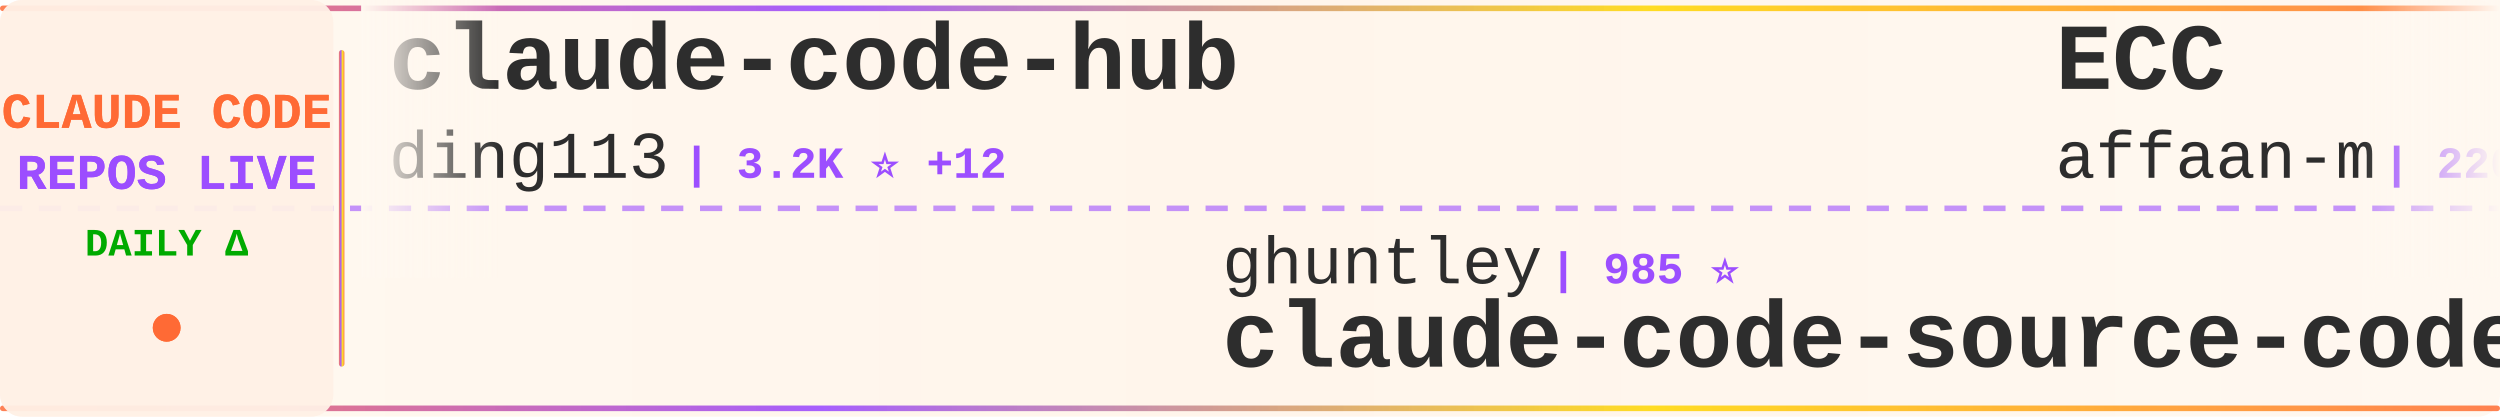
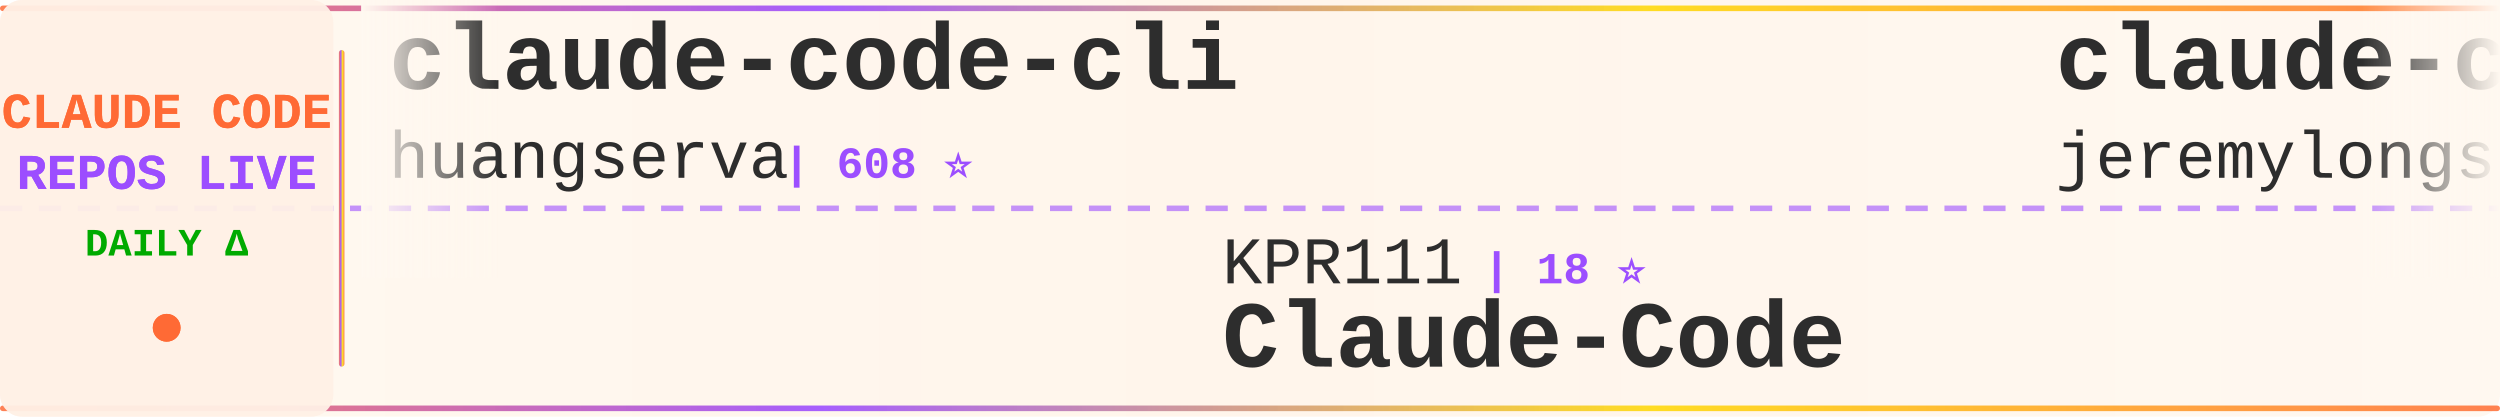
<svg xmlns="http://www.w3.org/2000/svg" width="900" height="150">
  <defs>
    <linearGradient id="tickerBg" x1="0%" y1="0%" x2="100%" y2="0%">
      <stop offset="0%" style="stop-color:#fff8f0;stop-opacity:0.98" />
      <stop offset="50%" style="stop-color:#fff5eb;stop-opacity:1" />
      <stop offset="100%" style="stop-color:#fff8f0;stop-opacity:0.98" />
    </linearGradient>
    <linearGradient id="borderGrad" x1="0%" y1="0%" x2="100%" y2="0%">
      <stop offset="0%" style="stop-color:#FF6B35;stop-opacity:0.85">
        <animate attributeName="stop-opacity" values="0.85;1;0.85" dur="2s" repeatCount="indefinite" />
      </stop>
      <stop offset="33%" style="stop-color:#9C4EFF;stop-opacity:0.9">
        <animate attributeName="stop-opacity" values="0.9;1;0.9" dur="2.2s" repeatCount="indefinite" />
      </stop>
      <stop offset="66%" style="stop-color:#FFD700;stop-opacity:0.85">
        <animate attributeName="stop-opacity" values="0.85;1;0.85" dur="1.8s" repeatCount="indefinite" />
      </stop>
      <stop offset="100%" style="stop-color:#FF6B35;stop-opacity:0.85">
        <animate attributeName="stop-opacity" values="0.85;1;0.85" dur="2s" repeatCount="indefinite" />
      </stop>
    </linearGradient>
    <filter id="textGlow">
      <feGaussianBlur stdDeviation="0.15" result="coloredBlur" />
      <feMerge>
        <feMergeNode in="coloredBlur" />
        <feMergeNode in="SourceGraphic" />
      </feMerge>
    </filter>
    <filter id="metricGlow">
      <feGaussianBlur stdDeviation="0.2" result="coloredBlur" />
      <feMerge>
        <feMergeNode in="coloredBlur" />
        <feMergeNode in="SourceGraphic" />
      </feMerge>
    </filter>
    <linearGradient id="leftFade" x1="0%" y1="0%" x2="100%" y2="0%">
      <stop offset="0%" style="stop-color:#fff8f0;stop-opacity:1" />
      <stop offset="100%" style="stop-color:#fff8f0;stop-opacity:0" />
    </linearGradient>
    <linearGradient id="rightFade" x1="0%" y1="0%" x2="100%" y2="0%">
      <stop offset="0%" style="stop-color:#fff8f0;stop-opacity:0" />
      <stop offset="100%" style="stop-color:#fff8f0;stop-opacity:1" />
    </linearGradient>
  </defs>
  <rect width="900" height="150" fill="url(#tickerBg)" rx="8" />
  <rect x="0" y="2" width="900" height="2" fill="url(#borderGrad)" rx="1" />
  <rect x="0" y="146" width="900" height="2" fill="url(#borderGrad)" rx="1" />
  <line x1="0" y1="75" x2="900" y2="75" stroke="#9C4EFF" stroke-width="2" stroke-dasharray="8 6" opacity="0.6" />
  <rect x="0" y="0" width="120" height="150" fill="#fff0e6" opacity="0.95" rx="8" />
  <text x="60" y="46" font-family="'Courier New', monospace" font-size="18" font-weight="bold" fill="#FF6B35" text-anchor="middle" filter="url(#textGlow)">
    CLAUDE CODE
  </text>
  <text x="60" y="68" font-family="'Courier New', monospace" font-size="18" font-weight="bold" fill="#9C4EFF" text-anchor="middle" filter="url(#textGlow)">
    REPOS LIVE
  </text>
  <text x="60" y="92" font-family="'Courier New', monospace" font-size="14" font-weight="bold" fill="#00aa00" text-anchor="middle">
    DAILY Δ
  </text>
  <circle cx="60" cy="118" r="5" fill="#FF6B35" filter="url(#metricGlow)">
    <animate attributeName="r" values="4;6;4" dur="1.5s" repeatCount="indefinite" />
    <animate attributeName="opacity" values="0.6;1;0.6" dur="1.5s" repeatCount="indefinite" />
  </circle>
  <rect x="122" y="18" width="2" height="114" fill="url(#borderGrad)" rx="1" />
  <clipPath id="tickerClip">
    <rect x="130" y="0" width="770" height="150" />
  </clipPath>
  <g clip-path="url(#tickerClip)">
    <g id="tickerItems">
      <animateTransform attributeName="transform" attributeType="XML" type="translate" from="0 0" to="-3000 0" dur="54s" repeatCount="indefinite" />
      <g transform="translate(0, 0)">
-         <text x="140" y="32" font-family="'Courier New', monospace" font-size="34" font-weight="bold" fill="#2d2d2d">claude-code-hub</text>
-         <text x="140" y="64" font-family="'Courier New', monospace" font-size="24" font-weight="normal" fill="#2d2d2d" opacity="1.0">ding113</text>
-         <text x="246" y="64" font-family="'Courier New', monospace" font-size="16" font-weight="bold" fill="#9C4EFF"> | 3.2K ⭐ +12</text>
+         <text x="140" y="32" font-family="'Courier New', monospace" font-size="34" font-weight="bold" fill="#2d2d2d">claude-code-cli</text>
+         <text x="140" y="64" font-family="'Courier New', monospace" font-size="24" font-weight="normal" fill="#2d2d2d" opacity="1.0">huangserva</text>
+         <text x="282" y="64" font-family="'Courier New', monospace" font-size="16" font-weight="bold" fill="#9C4EFF"> | 608 ⭐</text>
      </g>
      <g transform="translate(300, 0)">
-         <text x="140" y="102" font-family="'Courier New', monospace" font-size="24" font-weight="normal" fill="#2d2d2d" opacity="1.0">ghuntley</text>
-         <text x="258" y="102" font-family="'Courier New', monospace" font-size="16" font-weight="bold" fill="#9C4EFF"> | 985 ⭐</text>
-         <text x="140" y="132" font-family="'Courier New', monospace" font-size="34" font-weight="bold" fill="#2d2d2d">claude-code-source-code-...</text>
+         <text x="140" y="102" font-family="'Courier New', monospace" font-size="24" font-weight="normal" fill="#2d2d2d" opacity="1.0">KPR111</text>
+         <text x="234" y="102" font-family="'Courier New', monospace" font-size="16" font-weight="bold" fill="#9C4EFF"> | 18 ⭐</text>
+         <text x="140" y="132" font-family="'Courier New', monospace" font-size="34" font-weight="bold" fill="#2d2d2d">Claude-Code</text>
      </g>
      <g transform="translate(600, 0)">
-         <text x="140" y="32" font-family="'Courier New', monospace" font-size="34" font-weight="bold" fill="#2d2d2d">ECC</text>
-         <text x="140" y="64" font-family="'Courier New', monospace" font-size="24" font-weight="normal" fill="#2d2d2d" opacity="1.0">affaan-m</text>
-         <text x="258" y="64" font-family="'Courier New', monospace" font-size="16" font-weight="bold" fill="#9C4EFF"> | 220.1K ⭐ +576</text>
+         <text x="140" y="32" font-family="'Courier New', monospace" font-size="34" font-weight="bold" fill="#2d2d2d">claude-code-plugins-plus...</text>
+         <text x="140" y="64" font-family="'Courier New', monospace" font-size="24" font-weight="normal" fill="#2d2d2d" opacity="1.0">jeremylongshore</text>
+         <text x="342" y="64" font-family="'Courier New', monospace" font-size="16" font-weight="bold" fill="#9C4EFF"> | 2.4K ⭐ +5</text>
      </g>
      <g transform="translate(900, 0)">
-         <text x="140" y="102" font-family="'Courier New', monospace" font-size="24" font-weight="normal" fill="#2d2d2d" opacity="1.0">FlorianBruniaux</text>
-         <text x="342" y="102" font-family="'Courier New', monospace" font-size="16" font-weight="bold" fill="#9C4EFF"> | 5.2K ⭐ +28</text>
-         <text x="140" y="132" font-family="'Courier New', monospace" font-size="34" font-weight="bold" fill="#2d2d2d">claude-code-ultimate-gui...</text>
+         <text x="140" y="102" font-family="'Courier New', monospace" font-size="24" font-weight="normal" fill="#2d2d2d" opacity="1.0">SeemSeam</text>
+         <text x="258" y="102" font-family="'Courier New', monospace" font-size="16" font-weight="bold" fill="#9C4EFF"> | 3.1K ⭐ +14</text>
+         <text x="140" y="132" font-family="'Courier New', monospace" font-size="34" font-weight="bold" fill="#2d2d2d">claude_codex_bridge</text>
      </g>
      <g transform="translate(1200, 0)">
-         <text x="140" y="32" font-family="'Courier New', monospace" font-size="34" font-weight="bold" fill="#2d2d2d">claude_codex_bridge</text>
-         <text x="140" y="64" font-family="'Courier New', monospace" font-size="24" font-weight="normal" fill="#2d2d2d" opacity="1.0">SeemSeam</text>
-         <text x="258" y="64" font-family="'Courier New', monospace" font-size="16" font-weight="bold" fill="#9C4EFF"> | 3.1K ⭐ +16</text>
+         <text x="140" y="32" font-family="'Courier New', monospace" font-size="34" font-weight="bold" fill="#2d2d2d">claude-code-book</text>
+         <text x="140" y="64" font-family="'Courier New', monospace" font-size="24" font-weight="normal" fill="#2d2d2d" opacity="1.0">lintsinghua</text>
+         <text x="294" y="64" font-family="'Courier New', monospace" font-size="16" font-weight="bold" fill="#9C4EFF"> | 3.7K ⭐ +9</text>
      </g>
      <g transform="translate(1500, 0)">
-         <text x="140" y="102" font-family="'Courier New', monospace" font-size="24" font-weight="normal" fill="#2d2d2d" opacity="1.0">Piebald-AI</text>
-         <text x="282" y="102" font-family="'Courier New', monospace" font-size="16" font-weight="bold" fill="#9C4EFF"> | 11.3K ⭐ +27</text>
-         <text x="140" y="132" font-family="'Courier New', monospace" font-size="34" font-weight="bold" fill="#2d2d2d">claude-code-system-promp...</text>
+         <text x="140" y="102" font-family="'Courier New', monospace" font-size="24" font-weight="normal" fill="#2d2d2d" opacity="1.0">ding113</text>
+         <text x="246" y="102" font-family="'Courier New', monospace" font-size="16" font-weight="bold" fill="#9C4EFF"> | 3.2K ⭐ +12</text>
+         <text x="140" y="132" font-family="'Courier New', monospace" font-size="34" font-weight="bold" fill="#2d2d2d">claude-code-hub</text>
      </g>
      <g transform="translate(1800, 0)">
-         <text x="140" y="32" font-family="'Courier New', monospace" font-size="34" font-weight="bold" fill="#2d2d2d">CLIProxyAPI</text>
-         <text x="140" y="64" font-family="'Courier New', monospace" font-size="24" font-weight="normal" fill="#2d2d2d" opacity="1.0">router-for-me</text>
-         <text x="318" y="64" font-family="'Courier New', monospace" font-size="16" font-weight="bold" fill="#9C4EFF"> | 38.2K ⭐ +99</text>
+         <text x="140" y="32" font-family="'Courier New', monospace" font-size="34" font-weight="bold" fill="#2d2d2d">claude-code-from-source</text>
+         <text x="140" y="64" font-family="'Courier New', monospace" font-size="24" font-weight="normal" fill="#2d2d2d" opacity="1.0">alejandrobalderas</text>
+         <text x="366" y="64" font-family="'Courier New', monospace" font-size="16" font-weight="bold" fill="#9C4EFF"> | 2.3K ⭐ +10</text>
      </g>
      <g transform="translate(2100, 0)">
-         <text x="140" y="102" font-family="'Courier New', monospace" font-size="24" font-weight="normal" fill="#2d2d2d" opacity="1.0">Yeachan-Heo</text>
-         <text x="294" y="102" font-family="'Courier New', monospace" font-size="16" font-weight="bold" fill="#9C4EFF"> | 36.8K ⭐ +60</text>
-         <text x="140" y="132" font-family="'Courier New', monospace" font-size="34" font-weight="bold" fill="#2d2d2d">oh-my-claudecode</text>
+         <text x="140" y="102" font-family="'Courier New', monospace" font-size="24" font-weight="normal" fill="#2d2d2d" opacity="1.0">musistudio</text>
+         <text x="282" y="102" font-family="'Courier New', monospace" font-size="16" font-weight="bold" fill="#9C4EFF"> | 35.3K ⭐ +46</text>
+         <text x="140" y="132" font-family="'Courier New', monospace" font-size="34" font-weight="bold" fill="#2d2d2d">claude-code-router</text>
      </g>
      <g transform="translate(2400, 0)">
-         <text x="140" y="32" font-family="'Courier New', monospace" font-size="34" font-weight="bold" fill="#2d2d2d">edmunds-claude-code</text>
-         <text x="140" y="64" font-family="'Courier New', monospace" font-size="24" font-weight="normal" fill="#2d2d2d" opacity="1.0">edmund-io</text>
-         <text x="270" y="64" font-family="'Courier New', monospace" font-size="16" font-weight="bold" fill="#9C4EFF"> | 1.5K ⭐ +2</text>
+         <text x="140" y="32" font-family="'Courier New', monospace" font-size="34" font-weight="bold" fill="#2d2d2d">awesome-claude-code-tool...</text>
+         <text x="140" y="64" font-family="'Courier New', monospace" font-size="24" font-weight="normal" fill="#2d2d2d" opacity="1.0">rohitg00</text>
+         <text x="258" y="64" font-family="'Courier New', monospace" font-size="16" font-weight="bold" fill="#9C4EFF"> | 2.2K ⭐ +14</text>
      </g>
      <g transform="translate(2700, 0)">
-         <text x="140" y="102" font-family="'Courier New', monospace" font-size="24" font-weight="normal" fill="#2d2d2d" opacity="1.0">oboard</text>
-         <text x="234" y="102" font-family="'Courier New', monospace" font-size="16" font-weight="bold" fill="#9C4EFF"> | 3.2K ⭐ +3</text>
-         <text x="140" y="132" font-family="'Courier New', monospace" font-size="34" font-weight="bold" fill="#2d2d2d">claude-code-rev</text>
+         <text x="140" y="102" font-family="'Courier New', monospace" font-size="24" font-weight="normal" fill="#2d2d2d" opacity="1.0">kodu-ai</text>
+         <text x="246" y="102" font-family="'Courier New', monospace" font-size="16" font-weight="bold" fill="#9C4EFF"> | 5.3K ⭐</text>
+         <text x="140" y="132" font-family="'Courier New', monospace" font-size="34" font-weight="bold" fill="#2d2d2d">claude-coder</text>
      </g>
      <g transform="translate(3000, 0)">
-         <text x="140" y="32" font-family="'Courier New', monospace" font-size="34" font-weight="bold" fill="#2d2d2d">claude-code-hub</text>
-         <text x="140" y="64" font-family="'Courier New', monospace" font-size="24" font-weight="normal" fill="#2d2d2d" opacity="1.0">ding113</text>
-         <text x="246" y="64" font-family="'Courier New', monospace" font-size="16" font-weight="bold" fill="#9C4EFF"> | 3.2K ⭐ +12</text>
+         <text x="140" y="32" font-family="'Courier New', monospace" font-size="34" font-weight="bold" fill="#2d2d2d">claude-code-cli</text>
+         <text x="140" y="64" font-family="'Courier New', monospace" font-size="24" font-weight="normal" fill="#2d2d2d" opacity="1.0">huangserva</text>
+         <text x="282" y="64" font-family="'Courier New', monospace" font-size="16" font-weight="bold" fill="#9C4EFF"> | 608 ⭐</text>
      </g>
      <g transform="translate(3300, 0)">
-         <text x="140" y="102" font-family="'Courier New', monospace" font-size="24" font-weight="normal" fill="#2d2d2d" opacity="1.0">ghuntley</text>
-         <text x="258" y="102" font-family="'Courier New', monospace" font-size="16" font-weight="bold" fill="#9C4EFF"> | 985 ⭐</text>
-         <text x="140" y="132" font-family="'Courier New', monospace" font-size="34" font-weight="bold" fill="#2d2d2d">claude-code-source-code-...</text>
+         <text x="140" y="102" font-family="'Courier New', monospace" font-size="24" font-weight="normal" fill="#2d2d2d" opacity="1.0">KPR111</text>
+         <text x="234" y="102" font-family="'Courier New', monospace" font-size="16" font-weight="bold" fill="#9C4EFF"> | 18 ⭐</text>
+         <text x="140" y="132" font-family="'Courier New', monospace" font-size="34" font-weight="bold" fill="#2d2d2d">Claude-Code</text>
      </g>
      <g transform="translate(3600, 0)">
-         <text x="140" y="32" font-family="'Courier New', monospace" font-size="34" font-weight="bold" fill="#2d2d2d">ECC</text>
-         <text x="140" y="64" font-family="'Courier New', monospace" font-size="24" font-weight="normal" fill="#2d2d2d" opacity="1.0">affaan-m</text>
-         <text x="258" y="64" font-family="'Courier New', monospace" font-size="16" font-weight="bold" fill="#9C4EFF"> | 220.1K ⭐ +576</text>
+         <text x="140" y="32" font-family="'Courier New', monospace" font-size="34" font-weight="bold" fill="#2d2d2d">claude-code-plugins-plus...</text>
+         <text x="140" y="64" font-family="'Courier New', monospace" font-size="24" font-weight="normal" fill="#2d2d2d" opacity="1.0">jeremylongshore</text>
+         <text x="342" y="64" font-family="'Courier New', monospace" font-size="16" font-weight="bold" fill="#9C4EFF"> | 2.4K ⭐ +5</text>
      </g>
      <g transform="translate(3900, 0)">
-         <text x="140" y="102" font-family="'Courier New', monospace" font-size="24" font-weight="normal" fill="#2d2d2d" opacity="1.0">FlorianBruniaux</text>
-         <text x="342" y="102" font-family="'Courier New', monospace" font-size="16" font-weight="bold" fill="#9C4EFF"> | 5.2K ⭐ +28</text>
-         <text x="140" y="132" font-family="'Courier New', monospace" font-size="34" font-weight="bold" fill="#2d2d2d">claude-code-ultimate-gui...</text>
+         <text x="140" y="102" font-family="'Courier New', monospace" font-size="24" font-weight="normal" fill="#2d2d2d" opacity="1.0">SeemSeam</text>
+         <text x="258" y="102" font-family="'Courier New', monospace" font-size="16" font-weight="bold" fill="#9C4EFF"> | 3.1K ⭐ +14</text>
+         <text x="140" y="132" font-family="'Courier New', monospace" font-size="34" font-weight="bold" fill="#2d2d2d">claude_codex_bridge</text>
      </g>
    </g>
  </g>
  <rect x="130" y="0" width="50" height="100" fill="url(#leftFade)" />
  <rect x="850" y="0" width="50" height="100" fill="url(#rightFade)" />
</svg>
